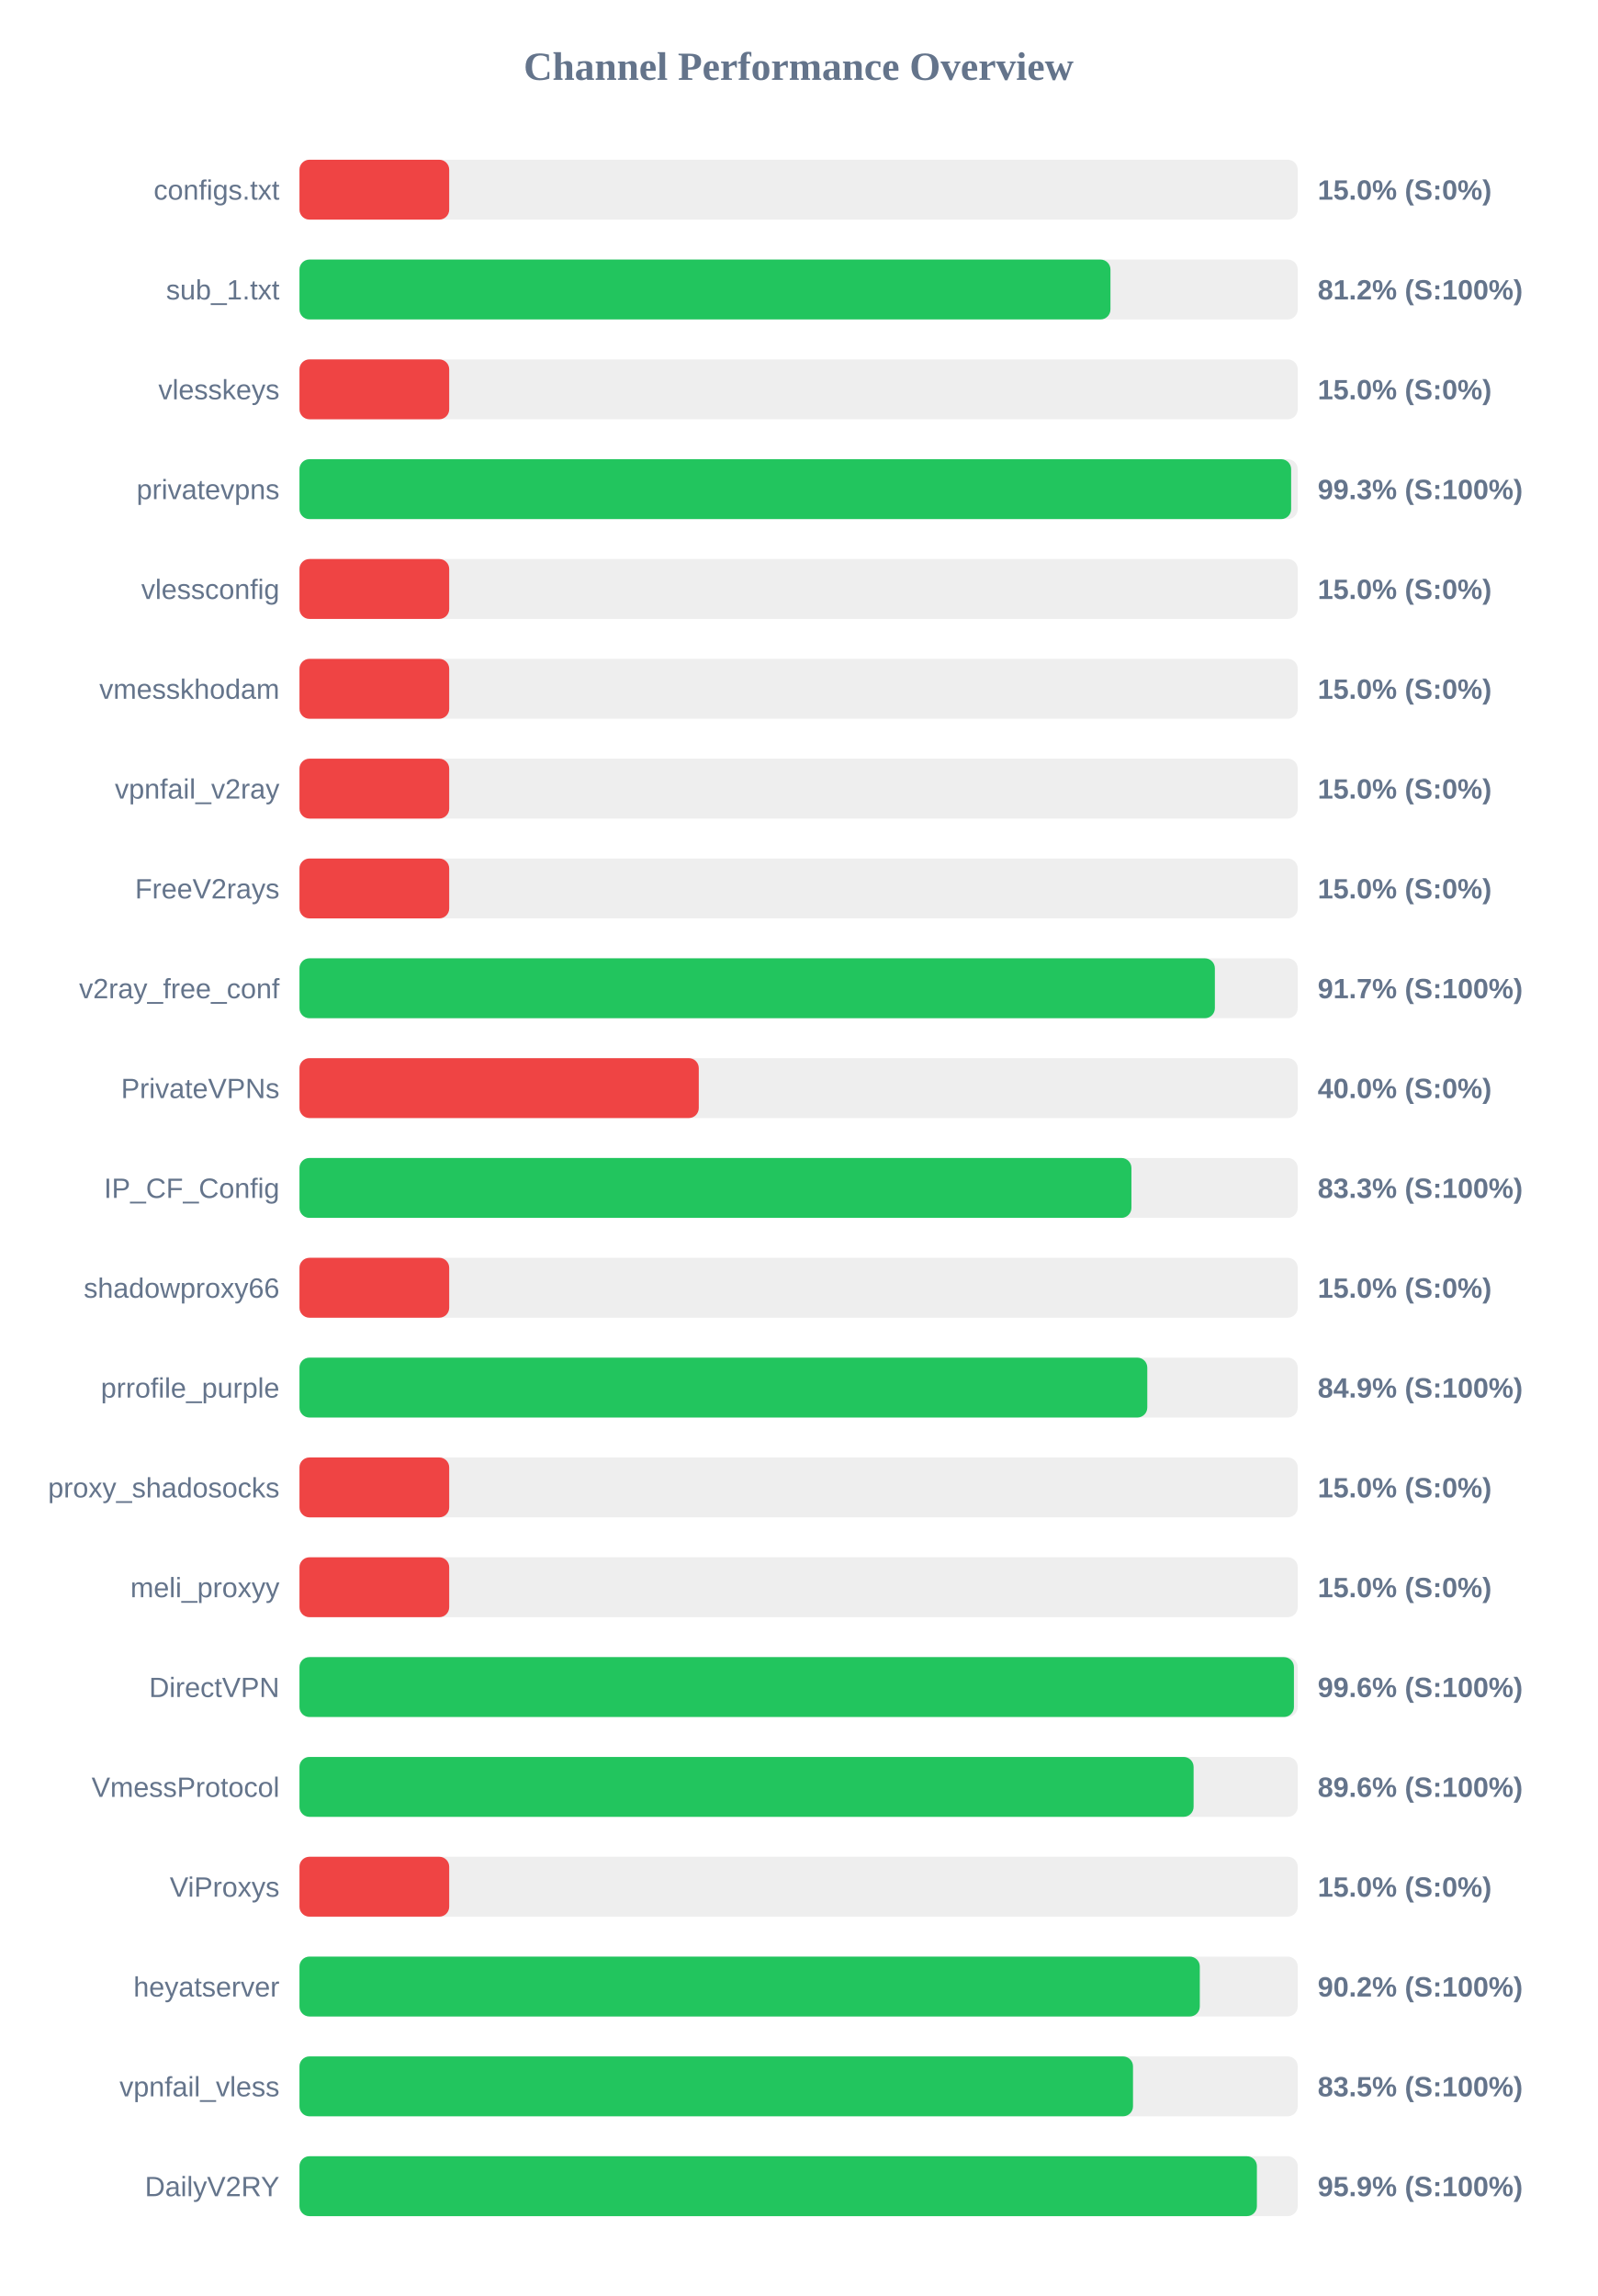
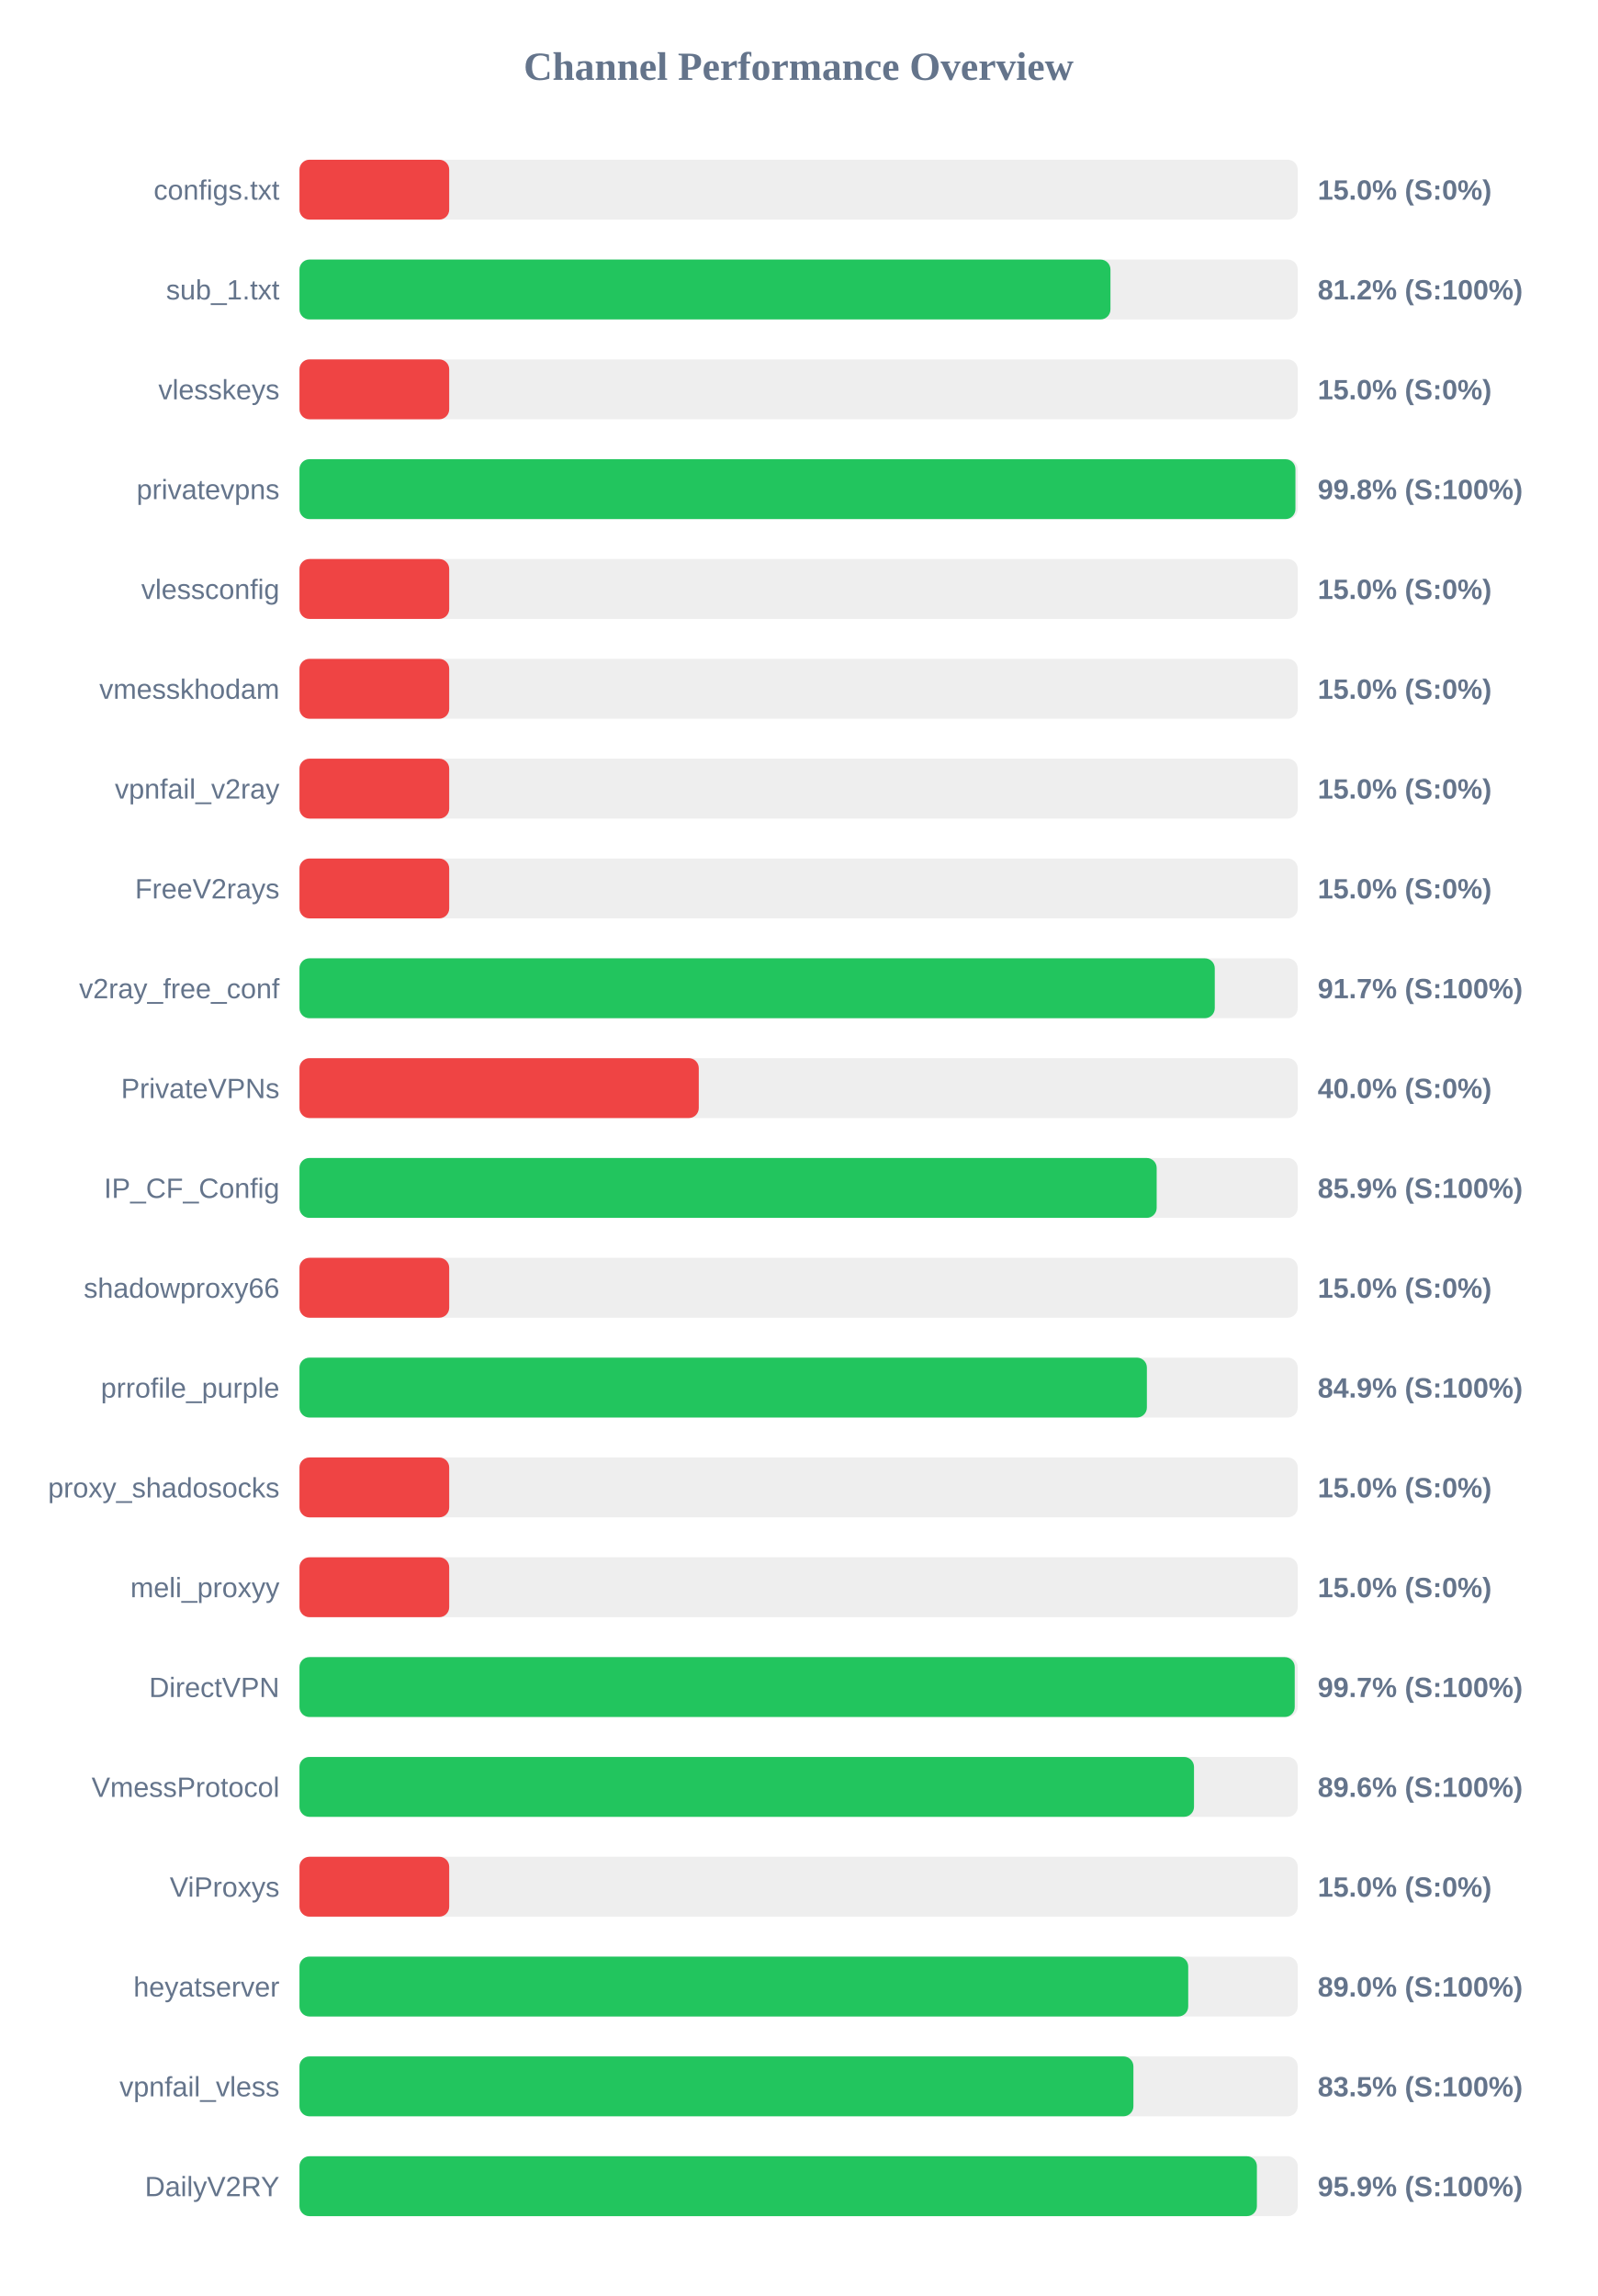
<svg xmlns="http://www.w3.org/2000/svg" width="800" height="1150" version="1.1">
  <style>
        .row { font: 14px Arial; fill: #64748b; }
        .score { font: bold 14px Arial; fill: #64748b; }
    </style>
  <text x="400" y="40" text-anchor="middle" font-size="20px" font-weight="bold" fill="#64748b">Channel Performance Overview</text>
  <rect x="150" y="80" width="500" height="30" fill="#eee" rx="5" />
  <rect x="150" y="80" width="75.0" height="30" fill="#ef4444" rx="5" />
  <text x="140" y="100" text-anchor="end" class="row">configs.txt</text>
  <text x="660" y="100" text-anchor="start" class="score">15.0% (S:0%)</text>
  <rect x="150" y="130" width="500" height="30" fill="#eee" rx="5" />
  <rect x="150" y="130" width="406.2" height="30" fill="#22c55e" rx="5" />
  <text x="140" y="150" text-anchor="end" class="row">sub_1.txt</text>
  <text x="660" y="150" text-anchor="start" class="score">81.2% (S:100%)</text>
  <rect x="150" y="180" width="500" height="30" fill="#eee" rx="5" />
  <rect x="150" y="180" width="75.0" height="30" fill="#ef4444" rx="5" />
  <text x="140" y="200" text-anchor="end" class="row">vlesskeys</text>
  <text x="660" y="200" text-anchor="start" class="score">15.0% (S:0%)</text>
  <rect x="150" y="230" width="500" height="30" fill="#eee" rx="5" />
-   <rect x="150" y="230" width="496.7" height="30" fill="#22c55e" rx="5" />
+   <rect x="150" y="230" width="498.85" height="30" fill="#22c55e" rx="5" />
  <text x="140" y="250" text-anchor="end" class="row">privatevpns</text>
-   <text x="660" y="250" text-anchor="start" class="score">99.3% (S:100%)</text>
+   <text x="660" y="250" text-anchor="start" class="score">99.8% (S:100%)</text>
  <rect x="150" y="280" width="500" height="30" fill="#eee" rx="5" />
  <rect x="150" y="280" width="75.0" height="30" fill="#ef4444" rx="5" />
  <text x="140" y="300" text-anchor="end" class="row">vlessconfig</text>
  <text x="660" y="300" text-anchor="start" class="score">15.0% (S:0%)</text>
  <rect x="150" y="330" width="500" height="30" fill="#eee" rx="5" />
  <rect x="150" y="330" width="75.0" height="30" fill="#ef4444" rx="5" />
  <text x="140" y="350" text-anchor="end" class="row">vmesskhodam</text>
  <text x="660" y="350" text-anchor="start" class="score">15.0% (S:0%)</text>
  <rect x="150" y="380" width="500" height="30" fill="#eee" rx="5" />
  <rect x="150" y="380" width="75.0" height="30" fill="#ef4444" rx="5" />
  <text x="140" y="400" text-anchor="end" class="row">vpnfail_v2ray</text>
  <text x="660" y="400" text-anchor="start" class="score">15.0% (S:0%)</text>
  <rect x="150" y="430" width="500" height="30" fill="#eee" rx="5" />
  <rect x="150" y="430" width="75.0" height="30" fill="#ef4444" rx="5" />
  <text x="140" y="450" text-anchor="end" class="row">FreeV2rays</text>
  <text x="660" y="450" text-anchor="start" class="score">15.0% (S:0%)</text>
  <rect x="150" y="480" width="500" height="30" fill="#eee" rx="5" />
-   <rect x="150" y="480" width="458.5" height="30" fill="#22c55e" rx="5" />
+   <rect x="150" y="480" width="458.45" height="30" fill="#22c55e" rx="5" />
  <text x="140" y="500" text-anchor="end" class="row">v2ray_free_conf</text>
  <text x="660" y="500" text-anchor="start" class="score">91.7% (S:100%)</text>
  <rect x="150" y="530" width="500" height="30" fill="#eee" rx="5" />
  <rect x="150" y="530" width="200.0" height="30" fill="#ef4444" rx="5" />
  <text x="140" y="550" text-anchor="end" class="row">PrivateVPNs</text>
  <text x="660" y="550" text-anchor="start" class="score">40.0% (S:0%)</text>
  <rect x="150" y="580" width="500" height="30" fill="#eee" rx="5" />
-   <rect x="150" y="580" width="416.7" height="30" fill="#22c55e" rx="5" />
+   <rect x="150" y="580" width="429.35" height="30" fill="#22c55e" rx="5" />
  <text x="140" y="600" text-anchor="end" class="row">IP_CF_Config</text>
-   <text x="660" y="600" text-anchor="start" class="score">83.3% (S:100%)</text>
+   <text x="660" y="600" text-anchor="start" class="score">85.9% (S:100%)</text>
  <rect x="150" y="630" width="500" height="30" fill="#eee" rx="5" />
  <rect x="150" y="630" width="75.0" height="30" fill="#ef4444" rx="5" />
  <text x="140" y="650" text-anchor="end" class="row">shadowproxy66</text>
  <text x="660" y="650" text-anchor="start" class="score">15.0% (S:0%)</text>
  <rect x="150" y="680" width="500" height="30" fill="#eee" rx="5" />
-   <rect x="150" y="680" width="424.65" height="30" fill="#22c55e" rx="5" />
+   <rect x="150" y="680" width="424.45" height="30" fill="#22c55e" rx="5" />
  <text x="140" y="700" text-anchor="end" class="row">prrofile_purple</text>
  <text x="660" y="700" text-anchor="start" class="score">84.9% (S:100%)</text>
  <rect x="150" y="730" width="500" height="30" fill="#eee" rx="5" />
  <rect x="150" y="730" width="75.0" height="30" fill="#ef4444" rx="5" />
  <text x="140" y="750" text-anchor="end" class="row">proxy_shadosocks</text>
  <text x="660" y="750" text-anchor="start" class="score">15.0% (S:0%)</text>
  <rect x="150" y="780" width="500" height="30" fill="#eee" rx="5" />
  <rect x="150" y="780" width="75.0" height="30" fill="#ef4444" rx="5" />
  <text x="140" y="800" text-anchor="end" class="row">meli_proxyy</text>
  <text x="660" y="800" text-anchor="start" class="score">15.0% (S:0%)</text>
  <rect x="150" y="830" width="500" height="30" fill="#eee" rx="5" />
-   <rect x="150" y="830" width="498.1" height="30" fill="#22c55e" rx="5" />
+   <rect x="150" y="830" width="498.5" height="30" fill="#22c55e" rx="5" />
  <text x="140" y="850" text-anchor="end" class="row">DirectVPN</text>
-   <text x="660" y="850" text-anchor="start" class="score">99.6% (S:100%)</text>
+   <text x="660" y="850" text-anchor="start" class="score">99.7% (S:100%)</text>
  <rect x="150" y="880" width="500" height="30" fill="#eee" rx="5" />
-   <rect x="150" y="880" width="447.85" height="30" fill="#22c55e" rx="5" />
+   <rect x="150" y="880" width="448.05" height="30" fill="#22c55e" rx="5" />
  <text x="140" y="900" text-anchor="end" class="row">VmessProtocol</text>
  <text x="660" y="900" text-anchor="start" class="score">89.6% (S:100%)</text>
  <rect x="150" y="930" width="500" height="30" fill="#eee" rx="5" />
  <rect x="150" y="930" width="75.0" height="30" fill="#ef4444" rx="5" />
  <text x="140" y="950" text-anchor="end" class="row">ViProxys</text>
  <text x="660" y="950" text-anchor="start" class="score">15.0% (S:0%)</text>
  <rect x="150" y="980" width="500" height="30" fill="#eee" rx="5" />
-   <rect x="150" y="980" width="450.95" height="30" fill="#22c55e" rx="5" />
+   <rect x="150" y="980" width="445.15" height="30" fill="#22c55e" rx="5" />
  <text x="140" y="1000" text-anchor="end" class="row">heyatserver</text>
-   <text x="660" y="1000" text-anchor="start" class="score">90.2% (S:100%)</text>
+   <text x="660" y="1000" text-anchor="start" class="score">89.0% (S:100%)</text>
  <rect x="150" y="1030" width="500" height="30" fill="#eee" rx="5" />
-   <rect x="150" y="1030" width="417.5" height="30" fill="#22c55e" rx="5" />
+   <rect x="150" y="1030" width="417.7" height="30" fill="#22c55e" rx="5" />
  <text x="140" y="1050" text-anchor="end" class="row">vpnfail_vless</text>
  <text x="660" y="1050" text-anchor="start" class="score">83.5% (S:100%)</text>
  <rect x="150" y="1080" width="500" height="30" fill="#eee" rx="5" />
  <rect x="150" y="1080" width="479.55" height="30" fill="#22c55e" rx="5" />
  <text x="140" y="1100" text-anchor="end" class="row">DailyV2RY</text>
  <text x="660" y="1100" text-anchor="start" class="score">95.9% (S:100%)</text>
</svg>
